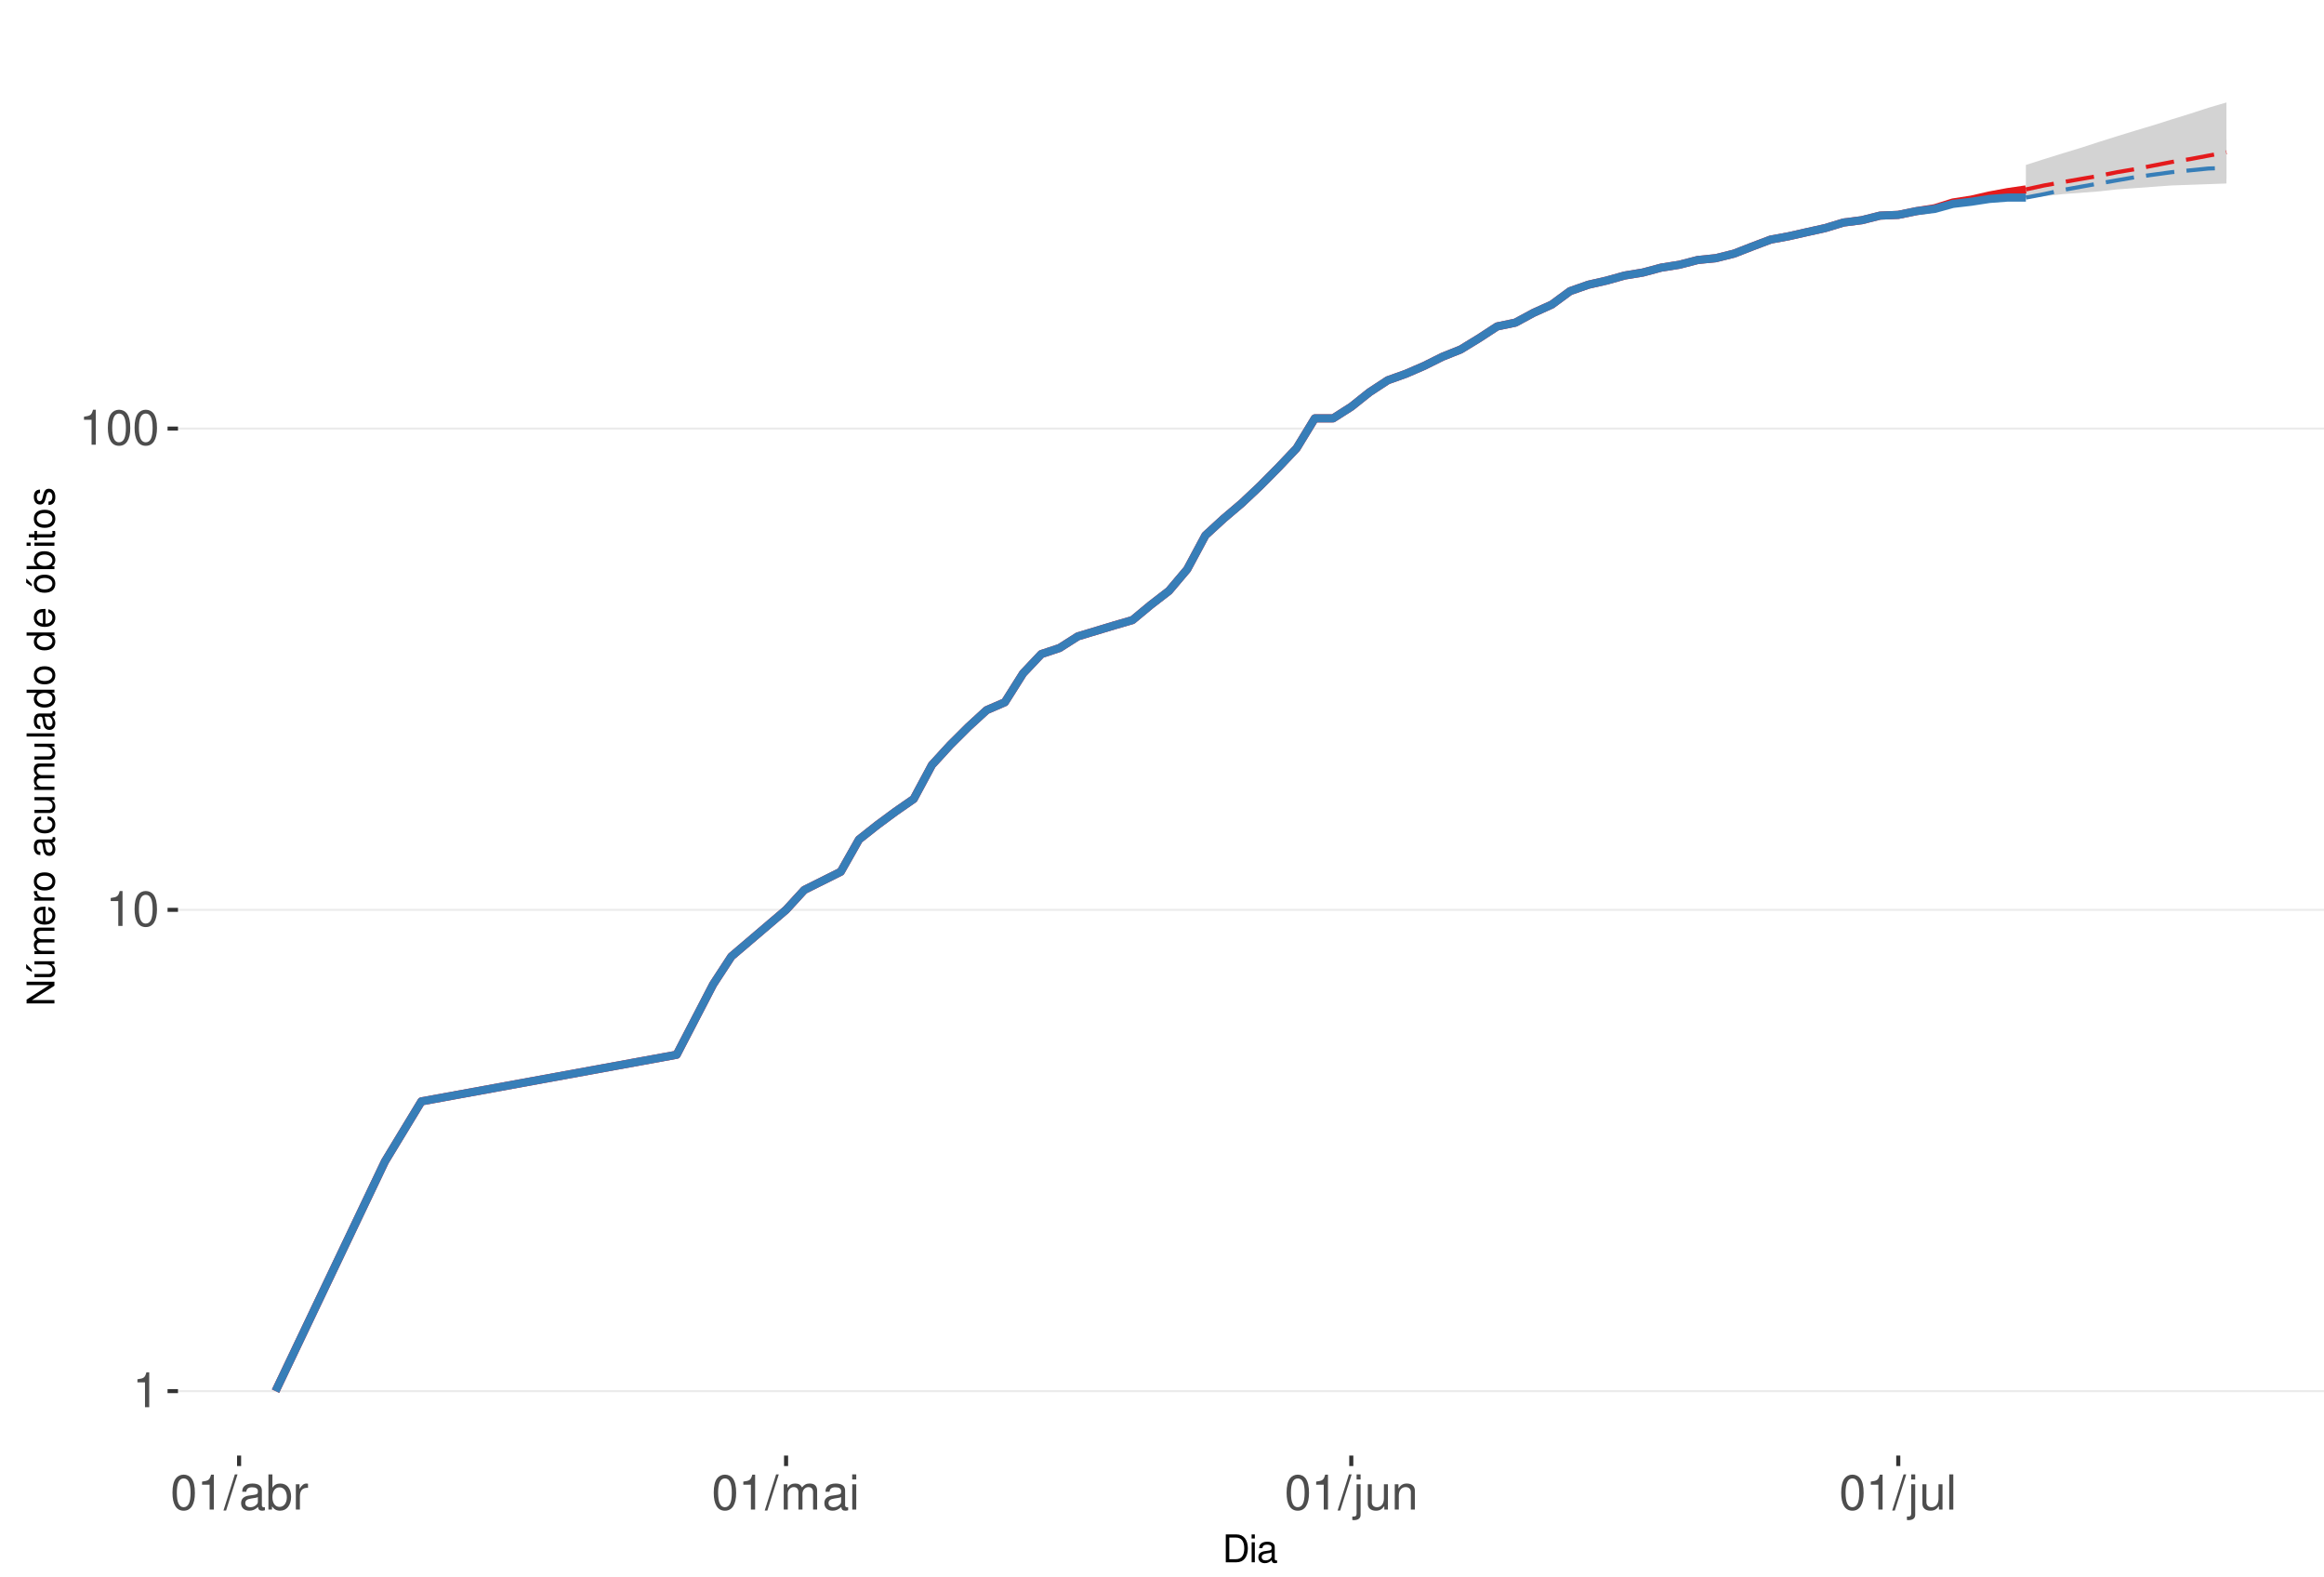
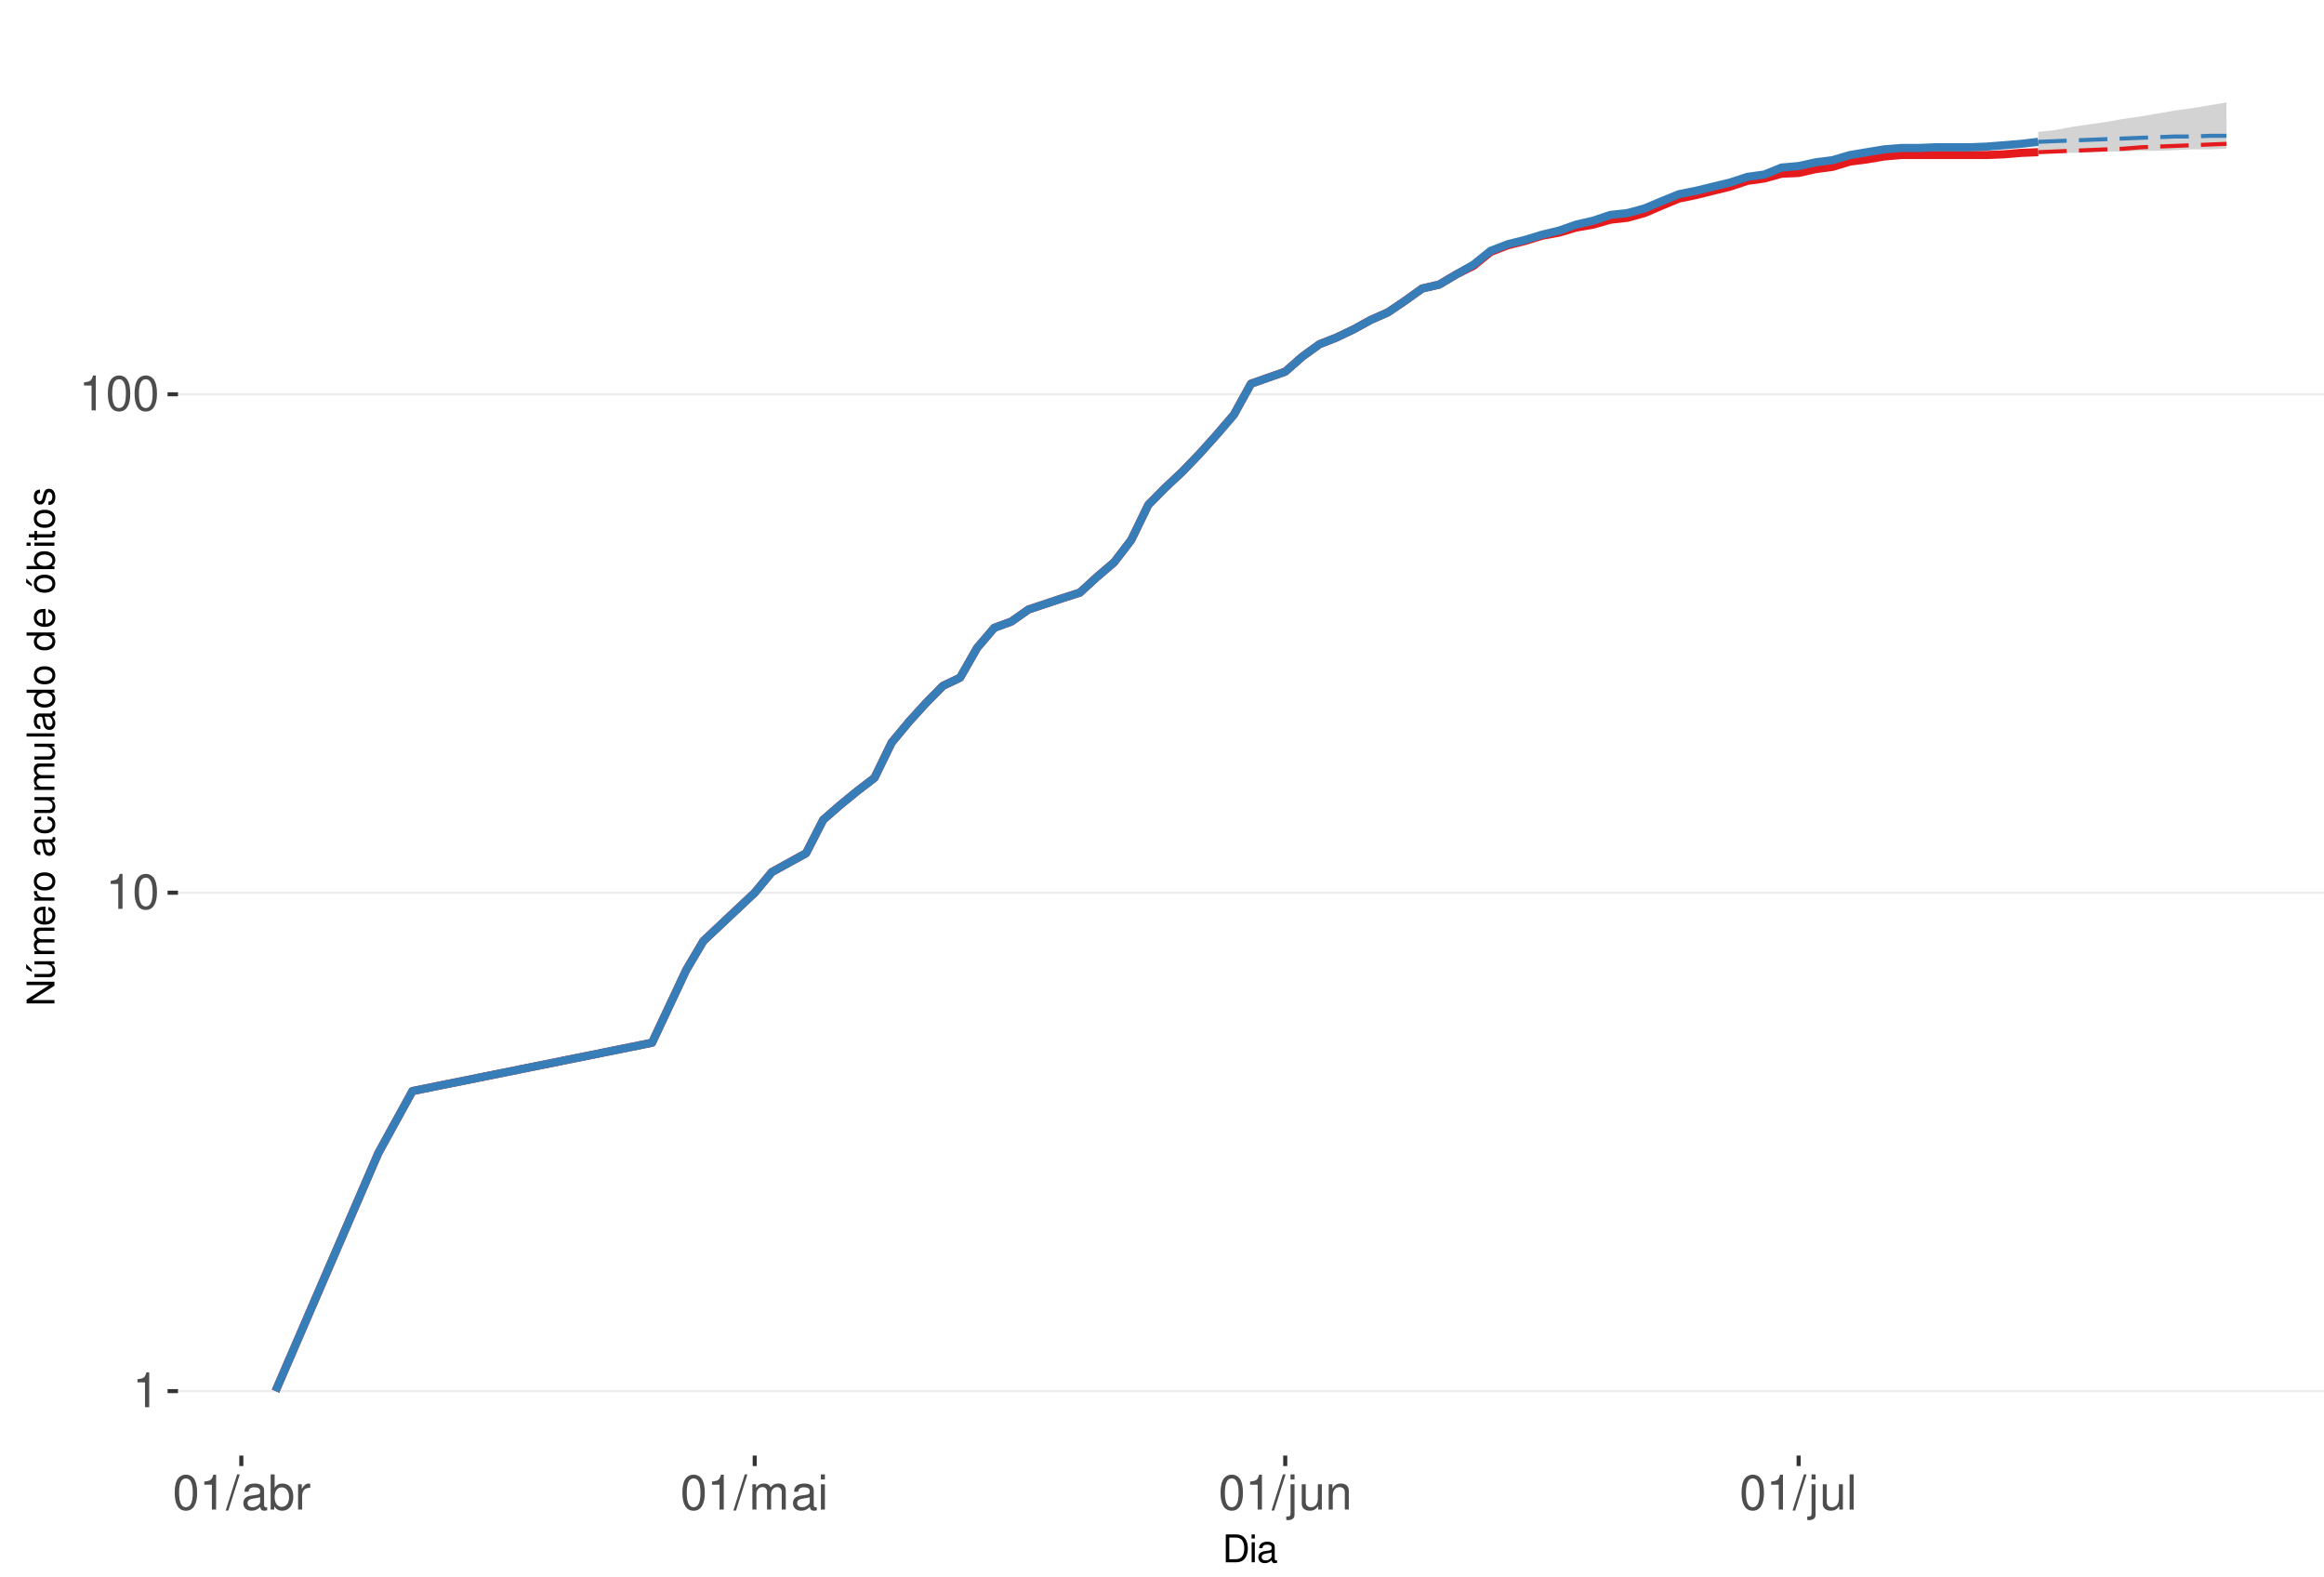
<svg xmlns="http://www.w3.org/2000/svg" xmlns:xlink="http://www.w3.org/1999/xlink" width="609pt" height="413pt" viewBox="0 0 609 413" version="1.1">
  <defs>
    <g>
      <symbol overflow="visible" id="glyph0-0">
        <path style="stroke:none;" d="" />
      </symbol>
      <symbol overflow="visible" id="glyph0-1">
        <path style="stroke:none;" d="M 3.281 -6.516 L 3.281 0 L 4.391 0 L 4.391 -9.156 L 3.656 -9.156 C 3.266 -7.75 3.016 -7.562 1.297 -7.328 L 1.297 -6.516 Z M 3.281 -6.516 " />
      </symbol>
      <symbol overflow="visible" id="glyph0-2">
        <path style="stroke:none;" d="M 3.484 -9.156 C 2.641 -9.156 1.891 -8.766 1.422 -8.156 C 0.828 -7.344 0.547 -6.125 0.547 -4.422 C 0.547 -1.344 1.562 0.297 3.484 0.297 C 5.375 0.297 6.422 -1.344 6.422 -4.359 C 6.422 -6.125 6.141 -7.312 5.547 -8.156 C 5.078 -8.781 4.328 -9.156 3.484 -9.156 Z M 3.484 -8.156 C 4.688 -8.156 5.281 -6.938 5.281 -4.453 C 5.281 -1.844 4.703 -0.625 3.453 -0.625 C 2.281 -0.625 1.688 -1.891 1.688 -4.422 C 1.688 -6.938 2.281 -8.156 3.484 -8.156 Z M 3.484 -8.156 " />
      </symbol>
      <symbol overflow="visible" id="glyph0-3">
        <path style="stroke:none;" d="M 2.891 -9.219 L -0.094 0.25 L 0.594 0.25 L 3.594 -9.219 Z M 2.891 -9.219 " />
      </symbol>
      <symbol overflow="visible" id="glyph0-4">
        <path style="stroke:none;" d="M 6.766 -0.625 C 6.656 -0.594 6.609 -0.594 6.547 -0.594 C 6.172 -0.594 5.969 -0.781 5.969 -1.109 L 5.969 -5.016 C 5.969 -6.188 5.109 -6.828 3.484 -6.828 C 2.5 -6.828 1.734 -6.547 1.281 -6.047 C 0.969 -5.703 0.844 -5.328 0.828 -4.672 L 1.891 -4.672 C 1.969 -5.484 2.453 -5.844 3.438 -5.844 C 4.406 -5.844 4.922 -5.5 4.922 -4.859 L 4.922 -4.578 C 4.906 -4.125 4.688 -3.969 3.828 -3.844 C 2.328 -3.656 2.094 -3.609 1.703 -3.438 C 0.922 -3.109 0.531 -2.531 0.531 -1.672 C 0.531 -0.469 1.359 0.297 2.703 0.297 C 3.547 0.297 4.219 0 4.969 -0.688 C 5.031 0 5.359 0.297 6.047 0.297 C 6.281 0.297 6.422 0.266 6.766 0.172 Z M 4.922 -2.094 C 4.922 -1.734 4.828 -1.516 4.5 -1.234 C 4.078 -0.828 3.562 -0.625 2.938 -0.625 C 2.109 -0.625 1.625 -1.031 1.625 -1.703 C 1.625 -2.391 2.094 -2.75 3.234 -2.906 C 4.359 -3.062 4.562 -3.109 4.922 -3.281 Z M 4.922 -2.094 " />
      </symbol>
      <symbol overflow="visible" id="glyph0-5">
        <path style="stroke:none;" d="M 0.688 -9.219 L 0.688 0 L 1.625 0 L 1.625 -0.844 C 2.141 -0.078 2.812 0.297 3.734 0.297 C 5.484 0.297 6.625 -1.141 6.625 -3.344 C 6.625 -5.5 5.547 -6.828 3.781 -6.828 C 2.875 -6.828 2.234 -6.484 1.734 -5.734 L 1.734 -9.219 Z M 3.578 -5.828 C 4.766 -5.828 5.516 -4.812 5.516 -3.234 C 5.516 -1.719 4.734 -0.703 3.578 -0.703 C 2.453 -0.703 1.734 -1.703 1.734 -3.266 C 1.734 -4.828 2.453 -5.828 3.578 -5.828 Z M 3.578 -5.828 " />
      </symbol>
      <symbol overflow="visible" id="glyph0-6">
        <path style="stroke:none;" d="M 0.875 -6.625 L 0.875 0 L 1.938 0 L 1.938 -3.438 C 1.953 -5.031 2.609 -5.75 4.062 -5.703 L 4.062 -6.781 C 3.891 -6.812 3.781 -6.828 3.656 -6.828 C 2.969 -6.828 2.453 -6.422 1.844 -5.422 L 1.844 -6.625 Z M 0.875 -6.625 " />
      </symbol>
      <symbol overflow="visible" id="glyph0-7">
        <path style="stroke:none;" d="M 0.891 -6.625 L 0.891 0 L 1.953 0 L 1.953 -4.156 C 1.953 -5.125 2.641 -5.891 3.5 -5.891 C 4.297 -5.891 4.734 -5.422 4.734 -4.562 L 4.734 0 L 5.797 0 L 5.797 -4.156 C 5.797 -5.125 6.5 -5.891 7.359 -5.891 C 8.125 -5.891 8.578 -5.406 8.578 -4.562 L 8.578 0 L 9.641 0 L 9.641 -4.969 C 9.641 -6.156 8.953 -6.828 7.719 -6.828 C 6.828 -6.828 6.297 -6.562 5.688 -5.812 C 5.297 -6.516 4.766 -6.828 3.891 -6.828 C 3.016 -6.828 2.422 -6.5 1.859 -5.688 L 1.859 -6.625 Z M 0.891 -6.625 " />
      </symbol>
      <symbol overflow="visible" id="glyph0-8">
        <path style="stroke:none;" d="M 1.891 -6.625 L 0.844 -6.625 L 0.844 0 L 1.891 0 Z M 1.891 -9.219 L 0.828 -9.219 L 0.828 -7.891 L 1.891 -7.891 Z M 1.891 -9.219 " />
      </symbol>
      <symbol overflow="visible" id="glyph0-9">
        <path style="stroke:none;" d="M 0.891 -6.625 L 0.891 0.969 C 0.891 1.625 0.688 1.828 0.031 1.828 C -0.047 1.828 -0.094 1.828 -0.234 1.828 L -0.234 2.719 C -0.094 2.75 -0.031 2.766 0.125 2.766 C 1.312 2.766 1.938 2.297 1.938 1.375 L 1.938 -6.625 Z M 1.938 -9.219 L 0.891 -9.219 L 0.891 -7.891 L 1.938 -7.891 Z M 1.938 -9.219 " />
      </symbol>
      <symbol overflow="visible" id="glyph0-10">
        <path style="stroke:none;" d="M 6.094 0 L 6.094 -6.625 L 5.047 -6.625 L 5.047 -2.875 C 5.047 -1.516 4.344 -0.625 3.234 -0.625 C 2.406 -0.625 1.875 -1.141 1.875 -1.938 L 1.875 -6.625 L 0.828 -6.625 L 0.828 -1.516 C 0.828 -0.422 1.641 0.297 2.938 0.297 C 3.906 0.297 4.531 -0.047 5.156 -0.922 L 5.156 0 Z M 6.094 0 " />
      </symbol>
      <symbol overflow="visible" id="glyph0-11">
        <path style="stroke:none;" d="M 0.891 -6.625 L 0.891 0 L 1.953 0 L 1.953 -3.656 C 1.953 -5.016 2.656 -5.891 3.75 -5.891 C 4.578 -5.891 5.109 -5.391 5.109 -4.594 L 5.109 0 L 6.156 0 L 6.156 -5.016 C 6.156 -6.109 5.344 -6.828 4.062 -6.828 C 3.078 -6.828 2.438 -6.438 1.859 -5.516 L 1.859 -6.625 Z M 0.891 -6.625 " />
      </symbol>
      <symbol overflow="visible" id="glyph0-12">
        <path style="stroke:none;" d="M 1.922 -9.219 L 0.859 -9.219 L 0.859 0 L 1.922 0 Z M 1.922 -9.219 " />
      </symbol>
      <symbol overflow="visible" id="glyph1-0">
        <path style="stroke:none;" d="" />
      </symbol>
      <symbol overflow="visible" id="glyph1-1">
        <path style="stroke:none;" d="M 0.891 0 L 3.703 0 C 5.547 0 6.672 -1.375 6.672 -3.656 C 6.672 -5.906 5.547 -7.297 3.703 -7.297 L 0.891 -7.297 Z M 1.812 -0.812 L 1.812 -6.469 L 3.547 -6.469 C 4.984 -6.469 5.734 -5.5 5.734 -3.641 C 5.734 -1.797 4.984 -0.812 3.547 -0.812 Z M 1.812 -0.812 " />
      </symbol>
      <symbol overflow="visible" id="glyph1-2">
        <path style="stroke:none;" d="M 1.5 -5.234 L 0.672 -5.234 L 0.672 0 L 1.5 0 Z M 1.5 -7.297 L 0.656 -7.297 L 0.656 -6.234 L 1.5 -6.234 Z M 1.5 -7.297 " />
      </symbol>
      <symbol overflow="visible" id="glyph1-3">
        <path style="stroke:none;" d="M 5.344 -0.484 C 5.266 -0.469 5.219 -0.469 5.172 -0.469 C 4.875 -0.469 4.719 -0.625 4.719 -0.875 L 4.719 -3.953 C 4.719 -4.891 4.047 -5.391 2.75 -5.391 C 1.984 -5.391 1.375 -5.172 1.016 -4.781 C 0.766 -4.516 0.672 -4.203 0.656 -3.688 L 1.484 -3.688 C 1.562 -4.328 1.938 -4.625 2.719 -4.625 C 3.484 -4.625 3.891 -4.344 3.891 -3.844 L 3.891 -3.625 C 3.875 -3.266 3.703 -3.125 3.016 -3.047 C 1.844 -2.891 1.656 -2.844 1.344 -2.719 C 0.734 -2.453 0.422 -2 0.422 -1.312 C 0.422 -0.375 1.078 0.234 2.141 0.234 C 2.797 0.234 3.328 0 3.922 -0.547 C 3.984 0 4.234 0.234 4.781 0.234 C 4.953 0.234 5.062 0.203 5.344 0.141 Z M 3.891 -1.656 C 3.891 -1.375 3.812 -1.203 3.562 -0.969 C 3.219 -0.656 2.812 -0.5 2.312 -0.5 C 1.672 -0.5 1.297 -0.812 1.297 -1.344 C 1.297 -1.891 1.656 -2.172 2.547 -2.297 C 3.438 -2.422 3.609 -2.453 3.891 -2.594 Z M 3.891 -1.656 " />
      </symbol>
      <symbol overflow="visible" id="glyph2-0">
        <path style="stroke:none;" d="" />
      </symbol>
      <symbol overflow="visible" id="glyph2-1">
        <path style="stroke:none;" d="M -7.297 -6.453 L -7.297 -5.578 L -1.328 -5.578 L -7.297 -1.766 L -7.297 -0.766 L 0 -0.766 L 0 -1.641 L -5.906 -1.641 L 0 -5.406 L 0 -6.453 Z M -7.297 -6.453 " />
      </symbol>
      <symbol overflow="visible" id="glyph2-2">
        <path style="stroke:none;" d="M 0 -4.812 L -5.234 -4.812 L -5.234 -3.984 L -2.266 -3.984 C -1.203 -3.984 -0.5 -3.438 -0.5 -2.562 C -0.5 -1.906 -0.906 -1.484 -1.531 -1.484 L -5.234 -1.484 L -5.234 -0.656 L -1.203 -0.656 C -0.328 -0.656 0.234 -1.297 0.234 -2.312 C 0.234 -3.094 -0.047 -3.578 -0.734 -4.062 L 0 -4.062 Z M -7.406 -2.953 L -5.922 -2 L -5.922 -2.594 L -7.406 -4.094 Z M -7.406 -2.953 " />
      </symbol>
      <symbol overflow="visible" id="glyph2-3">
        <path style="stroke:none;" d="M -5.234 -0.703 L 0 -0.703 L 0 -1.547 L -3.297 -1.547 C -4.047 -1.547 -4.656 -2.094 -4.656 -2.766 C -4.656 -3.391 -4.281 -3.734 -3.609 -3.734 L 0 -3.734 L 0 -4.578 L -3.297 -4.578 C -4.047 -4.578 -4.656 -5.125 -4.656 -5.812 C -4.656 -6.422 -4.266 -6.781 -3.609 -6.781 L 0 -6.781 L 0 -7.625 L -3.938 -7.625 C -4.875 -7.625 -5.391 -7.078 -5.391 -6.094 C -5.391 -5.406 -5.188 -4.984 -4.594 -4.484 C -5.156 -4.188 -5.391 -3.766 -5.391 -3.078 C -5.391 -2.375 -5.125 -1.906 -4.5 -1.469 L -5.234 -1.469 Z M -5.234 -0.703 " />
      </symbol>
      <symbol overflow="visible" id="glyph2-4">
        <path style="stroke:none;" d="M -2.344 -5.125 C -3.141 -5.125 -3.625 -5.062 -4.016 -4.922 C -4.875 -4.578 -5.391 -3.781 -5.391 -2.797 C -5.391 -1.344 -4.281 -0.406 -2.547 -0.406 C -0.812 -0.406 0.234 -1.297 0.234 -2.781 C 0.234 -3.984 -0.453 -4.812 -1.594 -5.016 L -1.594 -4.188 C -0.906 -3.953 -0.547 -3.484 -0.547 -2.812 C -0.547 -2.281 -0.781 -1.828 -1.219 -1.547 C -1.516 -1.344 -1.812 -1.281 -2.344 -1.266 Z M -3.016 -1.297 C -3.984 -1.359 -4.625 -1.953 -4.625 -2.797 C -4.625 -3.641 -3.953 -4.234 -3.016 -4.234 Z M -3.016 -1.297 " />
      </symbol>
      <symbol overflow="visible" id="glyph2-5">
        <path style="stroke:none;" d="M -5.234 -0.688 L 0 -0.688 L 0 -1.531 L -2.719 -1.531 C -3.984 -1.547 -4.547 -2.062 -4.516 -3.203 L -5.359 -3.203 C -5.375 -3.062 -5.391 -2.984 -5.391 -2.891 C -5.391 -2.344 -5.062 -1.938 -4.297 -1.453 L -5.234 -1.453 Z M -5.234 -0.688 " />
      </symbol>
      <symbol overflow="visible" id="glyph2-6">
        <path style="stroke:none;" d="M -5.391 -2.719 C -5.391 -1.234 -4.344 -0.359 -2.578 -0.359 C -0.812 -0.359 0.234 -1.234 0.234 -2.734 C 0.234 -4.203 -0.812 -5.094 -2.547 -5.094 C -4.359 -5.094 -5.391 -4.234 -5.391 -2.719 Z M -4.625 -2.734 C -4.625 -3.672 -3.844 -4.234 -2.547 -4.234 C -1.312 -4.234 -0.547 -3.656 -0.547 -2.734 C -0.547 -1.797 -1.312 -1.234 -2.578 -1.234 C -3.844 -1.234 -4.625 -1.797 -4.625 -2.734 Z M -4.625 -2.734 " />
      </symbol>
      <symbol overflow="visible" id="glyph2-7">
        <path style="stroke:none;" d="" />
      </symbol>
      <symbol overflow="visible" id="glyph2-8">
        <path style="stroke:none;" d="M -0.484 -5.344 C -0.469 -5.266 -0.469 -5.219 -0.469 -5.172 C -0.469 -4.875 -0.625 -4.719 -0.875 -4.719 L -3.953 -4.719 C -4.891 -4.719 -5.391 -4.047 -5.391 -2.75 C -5.391 -1.984 -5.172 -1.375 -4.781 -1.016 C -4.516 -0.766 -4.203 -0.672 -3.688 -0.656 L -3.688 -1.484 C -4.328 -1.562 -4.625 -1.938 -4.625 -2.719 C -4.625 -3.484 -4.344 -3.891 -3.844 -3.891 L -3.625 -3.891 C -3.266 -3.875 -3.125 -3.703 -3.047 -3.016 C -2.891 -1.844 -2.844 -1.656 -2.719 -1.344 C -2.453 -0.734 -2 -0.422 -1.312 -0.422 C -0.375 -0.422 0.234 -1.078 0.234 -2.141 C 0.234 -2.797 0 -3.328 -0.547 -3.922 C 0 -3.984 0.234 -4.234 0.234 -4.781 C 0.234 -4.953 0.203 -5.062 0.141 -5.344 Z M -1.656 -3.891 C -1.375 -3.891 -1.203 -3.812 -0.969 -3.562 C -0.656 -3.219 -0.5 -2.812 -0.5 -2.312 C -0.5 -1.672 -0.812 -1.297 -1.344 -1.297 C -1.891 -1.297 -2.172 -1.656 -2.297 -2.547 C -2.422 -3.438 -2.453 -3.609 -2.594 -3.891 Z M -1.656 -3.891 " />
      </symbol>
      <symbol overflow="visible" id="glyph2-9">
        <path style="stroke:none;" d="M -3.484 -4.703 C -3.984 -4.672 -4.312 -4.562 -4.609 -4.359 C -5.094 -4 -5.391 -3.375 -5.391 -2.641 C -5.391 -1.219 -4.266 -0.312 -2.531 -0.312 C -0.844 -0.312 0.234 -1.203 0.234 -2.625 C 0.234 -3.875 -0.516 -4.672 -1.797 -4.766 L -1.797 -3.938 C -0.953 -3.797 -0.547 -3.359 -0.547 -2.656 C -0.547 -1.734 -1.297 -1.188 -2.531 -1.188 C -3.844 -1.188 -4.625 -1.719 -4.625 -2.625 C -4.625 -3.328 -4.203 -3.766 -3.484 -3.875 Z M -3.484 -4.703 " />
      </symbol>
      <symbol overflow="visible" id="glyph2-10">
        <path style="stroke:none;" d="M 0 -4.812 L -5.234 -4.812 L -5.234 -3.984 L -2.266 -3.984 C -1.203 -3.984 -0.5 -3.438 -0.5 -2.562 C -0.5 -1.906 -0.906 -1.484 -1.531 -1.484 L -5.234 -1.484 L -5.234 -0.656 L -1.203 -0.656 C -0.328 -0.656 0.234 -1.297 0.234 -2.312 C 0.234 -3.094 -0.047 -3.578 -0.734 -4.062 L 0 -4.062 Z M 0 -4.812 " />
      </symbol>
      <symbol overflow="visible" id="glyph2-11">
        <path style="stroke:none;" d="M -7.297 -1.516 L -7.297 -0.688 L 0 -0.688 L 0 -1.516 Z M -7.297 -1.516 " />
      </symbol>
      <symbol overflow="visible" id="glyph2-12">
        <path style="stroke:none;" d="M -7.297 -4.953 L -7.297 -4.125 L -4.578 -4.125 C -5.109 -3.766 -5.391 -3.203 -5.391 -2.516 C -5.391 -1.156 -4.297 -0.266 -2.625 -0.266 C -0.859 -0.266 0.234 -1.125 0.234 -2.547 C 0.234 -3.266 -0.047 -3.766 -0.688 -4.203 L 0 -4.203 L 0 -4.953 Z M -4.609 -2.656 C -4.609 -3.547 -3.812 -4.125 -2.562 -4.125 C -1.344 -4.125 -0.547 -3.547 -0.547 -2.656 C -0.547 -1.734 -1.359 -1.125 -2.578 -1.125 C -3.797 -1.125 -4.609 -1.734 -4.609 -2.656 Z M -4.609 -2.656 " />
      </symbol>
      <symbol overflow="visible" id="glyph2-13">
        <path style="stroke:none;" d="M -5.391 -2.719 C -5.391 -1.234 -4.344 -0.359 -2.578 -0.359 C -0.812 -0.359 0.234 -1.234 0.234 -2.734 C 0.234 -4.203 -0.812 -5.094 -2.547 -5.094 C -4.359 -5.094 -5.391 -4.234 -5.391 -2.719 Z M -4.625 -2.734 C -4.625 -3.672 -3.844 -4.234 -2.547 -4.234 C -1.312 -4.234 -0.547 -3.656 -0.547 -2.734 C -0.547 -1.797 -1.312 -1.234 -2.578 -1.234 C -3.844 -1.234 -4.625 -1.797 -4.625 -2.734 Z M -7.406 -2.984 L -5.922 -2.016 L -5.922 -2.625 L -7.406 -4.109 Z M -7.406 -2.984 " />
      </symbol>
      <symbol overflow="visible" id="glyph2-14">
        <path style="stroke:none;" d="M -7.297 -0.547 L 0 -0.547 L 0 -1.297 L -0.672 -1.297 C -0.062 -1.688 0.234 -2.219 0.234 -2.953 C 0.234 -4.328 -0.906 -5.234 -2.641 -5.234 C -4.344 -5.234 -5.391 -4.375 -5.391 -2.984 C -5.391 -2.266 -5.125 -1.766 -4.531 -1.375 L -7.297 -1.375 Z M -4.609 -2.828 C -4.609 -3.766 -3.797 -4.359 -2.547 -4.359 C -1.359 -4.359 -0.547 -3.734 -0.547 -2.828 C -0.547 -1.938 -1.344 -1.375 -2.578 -1.375 C -3.812 -1.375 -4.609 -1.938 -4.609 -2.828 Z M -4.609 -2.828 " />
      </symbol>
      <symbol overflow="visible" id="glyph2-15">
        <path style="stroke:none;" d="M -5.234 -1.5 L -5.234 -0.672 L 0 -0.672 L 0 -1.5 Z M -7.297 -1.5 L -7.297 -0.656 L -6.234 -0.656 L -6.234 -1.5 Z M -7.297 -1.5 " />
      </symbol>
      <symbol overflow="visible" id="glyph2-16">
        <path style="stroke:none;" d="M -5.234 -2.547 L -5.234 -1.688 L -6.688 -1.688 L -6.688 -0.844 L -5.234 -0.844 L -5.234 -0.141 L -4.562 -0.141 L -4.562 -0.844 L -0.594 -0.844 C -0.062 -0.844 0.234 -1.203 0.234 -1.859 C 0.234 -2.078 0.203 -2.266 0.156 -2.547 L -0.547 -2.547 C -0.516 -2.422 -0.5 -2.312 -0.5 -2.141 C -0.5 -1.781 -0.594 -1.688 -0.969 -1.688 L -4.562 -1.688 L -4.562 -2.547 Z M -5.234 -2.547 " />
      </symbol>
      <symbol overflow="visible" id="glyph2-17">
        <path style="stroke:none;" d="M -3.781 -4.375 C -4.812 -4.375 -5.391 -3.688 -5.391 -2.484 C -5.391 -1.266 -4.766 -0.469 -3.797 -0.469 C -2.969 -0.469 -2.578 -0.891 -2.281 -2.125 L -2.094 -2.906 C -1.953 -3.484 -1.734 -3.719 -1.375 -3.719 C -0.875 -3.719 -0.547 -3.234 -0.547 -2.5 C -0.547 -2.047 -0.672 -1.672 -0.891 -1.453 C -1.047 -1.328 -1.188 -1.266 -1.562 -1.219 L -1.562 -0.344 C -0.344 -0.375 0.234 -1.062 0.234 -2.438 C 0.234 -3.75 -0.422 -4.594 -1.438 -4.594 C -2.203 -4.594 -2.641 -4.156 -2.891 -3.109 L -3.078 -2.312 C -3.234 -1.625 -3.453 -1.344 -3.828 -1.344 C -4.312 -1.344 -4.625 -1.766 -4.625 -2.453 C -4.625 -3.125 -4.328 -3.484 -3.781 -3.5 Z M -3.781 -4.375 " />
      </symbol>
    </g>
    <clipPath id="clip1">
      <path d="M 46.645 9.961 L 609 9.961 L 609 381.328 L 46.645 381.328 Z M 46.645 9.961 " />
    </clipPath>
    <clipPath id="clip2">
      <path d="M 46.645 364 L 609 364 L 609 365 L 46.645 365 Z M 46.645 364 " />
    </clipPath>
    <clipPath id="clip3">
-       <path d="M 46.645 238 L 609 238 L 609 239 L 46.645 239 Z M 46.645 238 " />
+       <path d="M 46.645 233 L 609 233 L 609 235 L 46.645 235 Z M 46.645 233 " />
    </clipPath>
    <clipPath id="clip4">
-       <path d="M 46.645 112 L 609 112 L 609 113 L 46.645 113 Z M 46.645 112 " />
+       <path d="M 46.645 103 L 609 103 L 609 104 L 46.645 104 Z M 46.645 103 " />
    </clipPath>
  </defs>
  <g id="surface245">
    <rect x="0" y="0" width="609" height="413" style="fill:rgb(100%,100%,100%);fill-opacity:1;stroke:none;" />
    <rect x="0" y="0" width="609" height="413" style="fill:rgb(100%,100%,100%);fill-opacity:1;stroke:none;" />
    <path style="fill:none;stroke-width:1.067;stroke-linecap:round;stroke-linejoin:round;stroke:rgb(100%,100%,100%);stroke-opacity:1;stroke-miterlimit:10;" d="M 0 413 L 609 413 L 609 0 L 0 0 Z M 0 413 " />
    <g clip-path="url(#clip1)" clip-rule="nonzero">
      <path style=" stroke:none;fill-rule:nonzero;fill:rgb(100%,100%,100%);fill-opacity:1;" d="M 46.645 381.328 L 609 381.328 L 609 9.961 L 46.645 9.961 Z M 46.645 381.328 " />
    </g>
    <g clip-path="url(#clip2)" clip-rule="nonzero">
      <path style="fill:none;stroke-width:0.533;stroke-linecap:butt;stroke-linejoin:round;stroke:rgb(92.157%,92.157%,92.157%);stroke-opacity:1;stroke-miterlimit:10;" d="M 46.645 364.449 L 609 364.449 " />
    </g>
    <g clip-path="url(#clip3)" clip-rule="nonzero">
-       <path style="fill:none;stroke-width:0.533;stroke-linecap:butt;stroke-linejoin:round;stroke:rgb(92.157%,92.157%,92.157%);stroke-opacity:1;stroke-miterlimit:10;" d="M 46.645 238.363 L 609 238.363 " />
+       <path style="fill:none;stroke-width:0.533;stroke-linecap:butt;stroke-linejoin:round;stroke:rgb(92.157%,92.157%,92.157%);stroke-opacity:1;stroke-miterlimit:10;" d="M 46.645 233.871 L 609 233.871 " />
    </g>
    <g clip-path="url(#clip4)" clip-rule="nonzero">
-       <path style="fill:none;stroke-width:0.533;stroke-linecap:butt;stroke-linejoin:round;stroke:rgb(92.157%,92.157%,92.157%);stroke-opacity:1;stroke-miterlimit:10;" d="M 46.645 112.277 L 609 112.277 " />
-     </g>
-     <path style=" stroke:none;fill-rule:nonzero;fill:rgb(82.745%,82.745%,82.745%);fill-opacity:1;" d="M 530.883 43.211 L 535.66 41.684 L 540.438 40.195 L 545.215 38.746 L 549.992 37.195 L 554.77 35.688 L 559.551 34.219 L 564.328 32.793 L 569.105 31.273 L 573.883 29.797 L 578.66 28.242 L 583.438 26.844 L 583.438 46.738 L 578.66 47.066 L 573.883 47.57 L 569.105 47.906 L 559.551 48.93 L 554.77 49.277 L 549.992 49.797 L 545.215 50.148 L 540.438 50.68 L 535.66 51.035 L 530.883 51.758 Z M 530.883 43.211 " />
-     <path style=" stroke:none;fill-rule:nonzero;fill:rgb(82.745%,82.745%,82.745%);fill-opacity:1;" d="M 530.883 51.758 L 535.66 49.797 L 540.438 47.906 L 545.215 46.078 L 549.992 44.309 L 554.77 42.75 L 559.551 41.234 L 564.328 39.902 L 569.105 38.605 L 573.883 37.613 L 578.66 36.918 L 583.438 36.504 L 583.438 48.074 L 573.883 48.418 L 569.105 48.586 L 564.328 48.93 L 559.551 49.277 L 554.77 49.625 L 549.992 50.148 L 540.438 50.859 L 535.66 51.395 Z M 530.883 51.758 " />
-     <path style="fill:none;stroke-width:2.134;stroke-linecap:butt;stroke-linejoin:round;stroke:rgb(89.412%,10.196%,10.98%);stroke-opacity:1;stroke-miterlimit:10;" d="M 72.207 364.449 L 100.875 304.289 L 110.43 288.539 L 177.32 276.32 L 186.875 257.895 L 191.652 250.582 L 205.988 238.363 L 210.766 233.145 L 220.32 228.379 L 225.098 219.938 L 229.875 216.16 L 234.652 212.629 L 239.434 209.309 L 244.211 200.41 L 248.988 195.188 L 253.766 190.426 L 258.543 186.043 L 263.32 183.977 L 268.098 176.41 L 272.879 171.352 L 277.656 169.766 L 282.434 166.723 L 291.988 163.84 L 296.766 162.453 L 301.543 158.492 L 306.32 154.801 L 311.102 149.148 L 315.879 140.25 L 320.656 135.867 L 325.434 131.809 L 330.211 127.305 L 334.988 122.48 L 339.766 117.441 L 344.547 109.605 L 349.324 109.605 L 354.102 106.562 L 358.879 102.754 L 363.656 99.625 L 368.434 97.914 L 373.211 95.848 L 377.988 93.465 L 382.77 91.555 L 387.547 88.637 L 392.324 85.523 L 397.102 84.527 L 401.879 81.949 L 406.656 79.789 L 411.434 76.273 L 416.215 74.598 L 420.992 73.508 L 425.77 72.176 L 430.547 71.391 L 435.324 70.109 L 440.102 69.355 L 444.879 68.117 L 449.656 67.633 L 454.438 66.434 L 459.215 64.57 L 463.992 62.766 L 468.77 61.887 L 473.547 60.805 L 478.324 59.746 L 483.102 58.297 L 487.883 57.688 L 492.66 56.488 L 497.438 56.293 L 502.215 55.316 L 506.992 54.547 L 511.77 53.043 L 516.547 52.305 L 521.324 51.215 L 526.105 50.324 L 530.883 49.625 " />
-     <path style="fill:none;stroke-width:1.067;stroke-linecap:butt;stroke-linejoin:round;stroke:rgb(89.412%,10.196%,10.98%);stroke-opacity:1;stroke-dasharray:7.469,3.201;stroke-miterlimit:10;" d="M 530.883 49.625 L 535.66 48.586 L 540.438 47.738 L 545.215 46.902 L 549.992 46.078 L 554.77 45.105 L 559.551 44.309 L 564.328 43.367 L 569.105 42.441 L 573.883 41.684 L 578.66 40.785 L 583.438 39.902 " />
-     <path style="fill:none;stroke-width:2.134;stroke-linecap:butt;stroke-linejoin:round;stroke:rgb(21.569%,49.412%,72.157%);stroke-opacity:1;stroke-miterlimit:10;" d="M 72.207 364.449 L 100.875 304.289 L 110.43 288.539 L 177.32 276.32 L 186.875 257.895 L 191.652 250.582 L 205.988 238.363 L 210.766 233.145 L 220.32 228.379 L 225.098 219.938 L 229.875 216.16 L 234.652 212.629 L 239.434 209.309 L 244.211 200.41 L 248.988 195.188 L 253.766 190.426 L 258.543 186.043 L 263.32 183.977 L 268.098 176.41 L 272.879 171.352 L 277.656 169.766 L 282.434 166.723 L 291.988 163.84 L 296.766 162.453 L 301.543 158.492 L 306.32 154.801 L 311.102 149.148 L 315.879 140.25 L 320.656 135.867 L 325.434 131.809 L 330.211 127.305 L 334.988 122.48 L 339.766 117.441 L 344.547 109.605 L 349.324 109.605 L 354.102 106.562 L 358.879 102.754 L 363.656 99.625 L 368.434 97.914 L 373.211 95.848 L 377.988 93.465 L 382.77 91.555 L 387.547 88.637 L 392.324 85.523 L 397.102 84.527 L 401.879 81.949 L 406.656 79.789 L 411.434 76.273 L 416.215 74.598 L 420.992 73.508 L 425.77 72.176 L 430.547 71.391 L 435.324 70.109 L 440.102 69.355 L 444.879 68.117 L 449.656 67.633 L 454.438 66.434 L 459.215 64.57 L 463.992 62.766 L 468.77 61.887 L 473.547 60.805 L 478.324 59.746 L 483.102 58.297 L 487.883 57.688 L 492.66 56.488 L 497.438 56.293 L 502.215 55.316 L 506.992 54.738 L 511.77 53.414 L 516.547 52.855 L 521.324 52.121 L 526.105 51.758 L 530.883 51.758 " />
-     <path style="fill:none;stroke-width:1.067;stroke-linecap:butt;stroke-linejoin:round;stroke:rgb(21.569%,49.412%,72.157%);stroke-opacity:1;stroke-dasharray:7.469,3.201;stroke-miterlimit:10;" d="M 530.883 51.758 L 535.66 50.859 L 540.438 49.797 L 545.215 48.93 L 549.992 48.074 L 554.77 47.234 L 559.551 46.406 L 564.328 45.754 L 569.105 45.105 L 578.66 44.152 L 583.438 43.992 " />
+       <path style="fill:none;stroke-width:0.533;stroke-linecap:butt;stroke-linejoin:round;stroke:rgb(92.157%,92.157%,92.157%);stroke-opacity:1;stroke-miterlimit:10;" d="M 46.645 103.293 L 609 103.293 " />
+     </g>
+     <path style=" stroke:none;fill-rule:nonzero;fill:rgb(82.745%,82.745%,82.745%);fill-opacity:1;" d="M 534.109 34.562 L 538.594 34.059 L 543.078 33.227 L 547.562 32.574 L 552.047 31.926 L 556.531 31.125 L 561.016 30.492 L 565.5 29.715 L 569.984 28.945 L 574.469 28.336 L 578.953 27.586 L 583.438 26.844 L 583.438 38.949 L 578.953 39.129 L 574.469 39.129 L 565.5 39.496 L 561.016 39.496 L 556.531 39.684 L 552.047 39.684 L 543.078 40.051 L 538.594 40.051 L 534.109 40.238 Z M 534.109 34.562 " />
+     <path style=" stroke:none;fill-rule:nonzero;fill:rgb(82.745%,82.745%,82.745%);fill-opacity:1;" d="M 534.109 37.152 L 538.594 36.449 L 543.078 35.586 L 547.562 34.902 L 552.047 34.227 L 556.531 33.559 L 561.016 32.898 L 565.5 32.246 L 574.469 31.285 L 578.953 30.965 L 583.438 30.965 L 583.438 36.277 L 574.469 36.277 L 569.984 36.449 L 565.5 36.449 L 561.016 36.625 L 556.531 36.625 L 552.047 36.801 L 547.562 36.801 L 543.078 36.977 L 538.594 36.977 Z M 534.109 37.152 " />
+     <path style="fill:none;stroke-width:2.134;stroke-linecap:butt;stroke-linejoin:round;stroke:rgb(89.412%,10.196%,10.98%);stroke-opacity:1;stroke-miterlimit:10;" d="M 72.207 364.449 L 99.113 302.148 L 108.082 285.832 L 170.867 273.18 L 179.836 254.098 L 184.32 246.523 L 197.773 233.871 L 202.258 228.465 L 211.227 223.531 L 215.711 214.789 L 220.195 210.875 L 224.68 207.215 L 229.164 203.777 L 233.648 194.562 L 238.133 189.156 L 242.617 184.223 L 247.102 179.684 L 251.586 177.543 L 256.07 169.707 L 260.555 164.469 L 265.039 162.828 L 269.523 159.676 L 278.492 156.691 L 282.977 155.254 L 287.461 151.152 L 291.945 147.328 L 296.43 141.477 L 300.914 132.262 L 305.398 127.723 L 309.883 123.52 L 314.367 118.855 L 318.855 113.859 L 323.34 108.641 L 327.824 100.523 L 336.793 97.375 L 341.277 93.426 L 345.762 90.184 L 350.246 88.414 L 354.73 86.273 L 359.215 83.809 L 363.699 81.832 L 368.184 78.805 L 372.668 75.586 L 377.152 74.551 L 381.637 71.883 L 386.121 69.645 L 390.605 66.004 L 395.09 64.27 L 399.574 63.141 L 404.059 61.758 L 408.543 60.945 L 413.027 59.617 L 417.512 58.836 L 421.996 57.555 L 426.48 57.051 L 430.965 55.812 L 435.449 53.883 L 439.934 52.016 L 444.418 51.102 L 448.902 49.984 L 453.387 48.887 L 457.871 47.387 L 462.355 46.754 L 466.84 45.512 L 471.328 45.309 L 475.812 44.297 L 480.297 43.699 L 484.781 42.328 L 489.266 41.75 L 493.75 40.988 L 498.234 40.613 L 520.656 40.613 L 525.141 40.426 L 529.625 40.051 L 534.109 39.867 " />
+     <path style="fill:none;stroke-width:1.067;stroke-linecap:butt;stroke-linejoin:round;stroke:rgb(89.412%,10.196%,10.98%);stroke-opacity:1;stroke-dasharray:7.469,3.201;stroke-miterlimit:10;" d="M 534.109 39.867 L 538.594 39.684 L 543.078 39.496 L 552.047 39.129 L 556.531 38.949 L 561.016 38.586 L 565.5 38.402 L 583.438 37.684 " />
+     <path style="fill:none;stroke-width:2.134;stroke-linecap:butt;stroke-linejoin:round;stroke:rgb(21.569%,49.412%,72.157%);stroke-opacity:1;stroke-miterlimit:10;" d="M 72.207 364.449 L 99.113 302.148 L 108.082 285.832 L 170.867 273.18 L 179.836 254.098 L 184.32 246.523 L 197.773 233.871 L 202.258 228.465 L 211.227 223.531 L 215.711 214.789 L 220.195 210.875 L 224.68 207.215 L 229.164 203.777 L 233.648 194.562 L 238.133 189.156 L 242.617 184.223 L 247.102 179.684 L 251.586 177.543 L 256.07 169.707 L 260.555 164.469 L 265.039 162.828 L 269.523 159.676 L 278.492 156.691 L 282.977 155.254 L 287.461 151.152 L 291.945 147.328 L 296.43 141.477 L 300.914 132.262 L 305.398 127.723 L 309.883 123.52 L 314.367 118.855 L 318.855 113.859 L 323.34 108.641 L 327.824 100.523 L 336.793 97.375 L 341.277 93.426 L 345.762 90.184 L 350.246 88.414 L 354.73 86.273 L 359.215 83.809 L 363.699 81.832 L 368.184 78.805 L 372.668 75.586 L 377.152 74.551 L 381.637 71.883 L 386.121 69.332 L 390.605 65.711 L 395.09 63.984 L 399.574 62.859 L 404.059 61.488 L 408.543 60.414 L 413.027 58.836 L 417.512 57.809 L 421.996 56.305 L 426.48 55.812 L 430.965 54.598 L 435.449 52.707 L 439.934 50.879 L 444.418 49.984 L 448.902 48.887 L 453.387 47.812 L 457.871 46.34 L 462.355 45.719 L 466.84 43.898 L 471.328 43.504 L 475.812 42.523 L 480.297 41.941 L 484.781 40.613 L 489.266 39.867 L 493.75 39.129 L 498.234 38.766 L 502.719 38.766 L 507.203 38.586 L 516.172 38.586 L 520.656 38.402 L 529.625 37.684 L 534.109 37.152 " />
+     <path style="fill:none;stroke-width:1.067;stroke-linecap:butt;stroke-linejoin:round;stroke:rgb(21.569%,49.412%,72.157%);stroke-opacity:1;stroke-dasharray:7.469,3.201;stroke-miterlimit:10;" d="M 534.109 37.152 L 552.047 36.449 L 556.531 36.277 L 561.016 36.102 L 569.984 35.758 L 574.469 35.758 L 578.953 35.586 L 583.438 35.586 " />
    <g style="fill:rgb(30.196%,30.196%,30.196%);fill-opacity:1;">
      <use xlink:href="#glyph0-1" x="34.715" y="368.671" />
    </g>
    <g style="fill:rgb(30.196%,30.196%,30.196%);fill-opacity:1;">
-       <use xlink:href="#glyph0-1" x="27.715" y="242.585" />
-       <use xlink:href="#glyph0-2" x="34.715" y="242.585" />
-     </g>
-     <g style="fill:rgb(30.196%,30.196%,30.196%);fill-opacity:1;">
-       <use xlink:href="#glyph0-1" x="20.715" y="116.499" />
-       <use xlink:href="#glyph0-2" x="27.715" y="116.499" />
-       <use xlink:href="#glyph0-2" x="34.715" y="116.499" />
+       <use xlink:href="#glyph0-1" x="27.715" y="238.093" />
+       <use xlink:href="#glyph0-2" x="34.715" y="238.093" />
+     </g>
+     <g style="fill:rgb(30.196%,30.196%,30.196%);fill-opacity:1;">
+       <use xlink:href="#glyph0-1" x="20.715" y="107.515" />
+       <use xlink:href="#glyph0-2" x="27.715" y="107.515" />
+       <use xlink:href="#glyph0-2" x="34.715" y="107.515" />
    </g>
    <path style="fill:none;stroke-width:1.067;stroke-linecap:butt;stroke-linejoin:round;stroke:rgb(20%,20%,20%);stroke-opacity:1;stroke-miterlimit:10;" d="M 43.906 364.449 L 46.645 364.449 " />
-     <path style="fill:none;stroke-width:1.067;stroke-linecap:butt;stroke-linejoin:round;stroke:rgb(20%,20%,20%);stroke-opacity:1;stroke-miterlimit:10;" d="M 43.906 238.363 L 46.645 238.363 " />
-     <path style="fill:none;stroke-width:1.067;stroke-linecap:butt;stroke-linejoin:round;stroke:rgb(20%,20%,20%);stroke-opacity:1;stroke-miterlimit:10;" d="M 43.906 112.277 L 46.645 112.277 " />
-     <path style="fill:none;stroke-width:1.067;stroke-linecap:butt;stroke-linejoin:round;stroke:rgb(20%,20%,20%);stroke-opacity:1;stroke-miterlimit:10;" d="M 62.652 384.07 L 62.652 381.328 " />
-     <path style="fill:none;stroke-width:1.067;stroke-linecap:butt;stroke-linejoin:round;stroke:rgb(20%,20%,20%);stroke-opacity:1;stroke-miterlimit:10;" d="M 205.988 384.07 L 205.988 381.328 " />
-     <path style="fill:none;stroke-width:1.067;stroke-linecap:butt;stroke-linejoin:round;stroke:rgb(20%,20%,20%);stroke-opacity:1;stroke-miterlimit:10;" d="M 354.102 384.07 L 354.102 381.328 " />
-     <path style="fill:none;stroke-width:1.067;stroke-linecap:butt;stroke-linejoin:round;stroke:rgb(20%,20%,20%);stroke-opacity:1;stroke-miterlimit:10;" d="M 497.438 384.07 L 497.438 381.328 " />
-     <g style="fill:rgb(30.196%,30.196%,30.196%);fill-opacity:1;">
-       <use xlink:href="#glyph0-2" x="44.652" y="395.483" />
-       <use xlink:href="#glyph0-1" x="51.652" y="395.483" />
-       <use xlink:href="#glyph0-3" x="58.652" y="395.483" />
-       <use xlink:href="#glyph0-4" x="62.652" y="395.483" />
-       <use xlink:href="#glyph0-5" x="69.652" y="395.483" />
-       <use xlink:href="#glyph0-6" x="76.652" y="395.483" />
-     </g>
-     <g style="fill:rgb(30.196%,30.196%,30.196%);fill-opacity:1;">
-       <use xlink:href="#glyph0-2" x="186.488" y="395.483" />
-       <use xlink:href="#glyph0-1" x="193.488" y="395.483" />
-       <use xlink:href="#glyph0-3" x="200.488" y="395.483" />
-       <use xlink:href="#glyph0-7" x="204.488" y="395.483" />
-       <use xlink:href="#glyph0-4" x="215.488" y="395.483" />
-       <use xlink:href="#glyph0-8" x="222.488" y="395.483" />
-     </g>
-     <g style="fill:rgb(30.196%,30.196%,30.196%);fill-opacity:1;">
-       <use xlink:href="#glyph0-2" x="336.602" y="395.483" />
-       <use xlink:href="#glyph0-1" x="343.602" y="395.483" />
-       <use xlink:href="#glyph0-3" x="350.602" y="395.483" />
-       <use xlink:href="#glyph0-9" x="354.602" y="395.483" />
-       <use xlink:href="#glyph0-10" x="357.602" y="395.483" />
-       <use xlink:href="#glyph0-11" x="364.602" y="395.483" />
-     </g>
-     <g style="fill:rgb(30.196%,30.196%,30.196%);fill-opacity:1;">
-       <use xlink:href="#glyph0-2" x="481.938" y="395.483" />
-       <use xlink:href="#glyph0-1" x="488.938" y="395.483" />
-       <use xlink:href="#glyph0-3" x="495.938" y="395.483" />
-       <use xlink:href="#glyph0-9" x="499.938" y="395.483" />
-       <use xlink:href="#glyph0-10" x="502.938" y="395.483" />
-       <use xlink:href="#glyph0-12" x="509.938" y="395.483" />
+     <path style="fill:none;stroke-width:1.067;stroke-linecap:butt;stroke-linejoin:round;stroke:rgb(20%,20%,20%);stroke-opacity:1;stroke-miterlimit:10;" d="M 43.906 233.871 L 46.645 233.871 " />
+     <path style="fill:none;stroke-width:1.067;stroke-linecap:butt;stroke-linejoin:round;stroke:rgb(20%,20%,20%);stroke-opacity:1;stroke-miterlimit:10;" d="M 43.906 103.293 L 46.645 103.293 " />
+     <path style="fill:none;stroke-width:1.067;stroke-linecap:butt;stroke-linejoin:round;stroke:rgb(20%,20%,20%);stroke-opacity:1;stroke-miterlimit:10;" d="M 63.238 384.07 L 63.238 381.328 " />
+     <path style="fill:none;stroke-width:1.067;stroke-linecap:butt;stroke-linejoin:round;stroke:rgb(20%,20%,20%);stroke-opacity:1;stroke-miterlimit:10;" d="M 197.773 384.07 L 197.773 381.328 " />
+     <path style="fill:none;stroke-width:1.067;stroke-linecap:butt;stroke-linejoin:round;stroke:rgb(20%,20%,20%);stroke-opacity:1;stroke-miterlimit:10;" d="M 336.793 384.07 L 336.793 381.328 " />
+     <path style="fill:none;stroke-width:1.067;stroke-linecap:butt;stroke-linejoin:round;stroke:rgb(20%,20%,20%);stroke-opacity:1;stroke-miterlimit:10;" d="M 471.328 384.07 L 471.328 381.328 " />
+     <g style="fill:rgb(30.196%,30.196%,30.196%);fill-opacity:1;">
+       <use xlink:href="#glyph0-2" x="45.238" y="395.483" />
+       <use xlink:href="#glyph0-1" x="52.238" y="395.483" />
+       <use xlink:href="#glyph0-3" x="59.238" y="395.483" />
+       <use xlink:href="#glyph0-4" x="63.238" y="395.483" />
+       <use xlink:href="#glyph0-5" x="70.238" y="395.483" />
+       <use xlink:href="#glyph0-6" x="77.238" y="395.483" />
+     </g>
+     <g style="fill:rgb(30.196%,30.196%,30.196%);fill-opacity:1;">
+       <use xlink:href="#glyph0-2" x="178.273" y="395.483" />
+       <use xlink:href="#glyph0-1" x="185.273" y="395.483" />
+       <use xlink:href="#glyph0-3" x="192.273" y="395.483" />
+       <use xlink:href="#glyph0-7" x="196.273" y="395.483" />
+       <use xlink:href="#glyph0-4" x="207.273" y="395.483" />
+       <use xlink:href="#glyph0-8" x="214.273" y="395.483" />
+     </g>
+     <g style="fill:rgb(30.196%,30.196%,30.196%);fill-opacity:1;">
+       <use xlink:href="#glyph0-2" x="319.293" y="395.483" />
+       <use xlink:href="#glyph0-1" x="326.293" y="395.483" />
+       <use xlink:href="#glyph0-3" x="333.293" y="395.483" />
+       <use xlink:href="#glyph0-9" x="337.293" y="395.483" />
+       <use xlink:href="#glyph0-10" x="340.293" y="395.483" />
+       <use xlink:href="#glyph0-11" x="347.293" y="395.483" />
+     </g>
+     <g style="fill:rgb(30.196%,30.196%,30.196%);fill-opacity:1;">
+       <use xlink:href="#glyph0-2" x="455.828" y="395.483" />
+       <use xlink:href="#glyph0-1" x="462.828" y="395.483" />
+       <use xlink:href="#glyph0-3" x="469.828" y="395.483" />
+       <use xlink:href="#glyph0-9" x="473.828" y="395.483" />
+       <use xlink:href="#glyph0-10" x="476.828" y="395.483" />
+       <use xlink:href="#glyph0-12" x="483.828" y="395.483" />
    </g>
    <g style="fill:rgb(0%,0%,0%);fill-opacity:1;">
      <use xlink:href="#glyph1-1" x="320.324" y="409.29" />
      <use xlink:href="#glyph1-2" x="327.324" y="409.29" />
      <use xlink:href="#glyph1-3" x="329.324" y="409.29" />
    </g>
    <g style="fill:rgb(0%,0%,0%);fill-opacity:1;">
      <use xlink:href="#glyph2-1" x="14.263" y="263.645" />
      <use xlink:href="#glyph2-2" x="14.263" y="256.645" />
      <use xlink:href="#glyph2-3" x="14.263" y="250.645" />
      <use xlink:href="#glyph2-4" x="14.263" y="242.645" />
      <use xlink:href="#glyph2-5" x="14.263" y="236.645" />
      <use xlink:href="#glyph2-6" x="14.263" y="233.645" />
      <use xlink:href="#glyph2-7" x="14.263" y="227.645" />
      <use xlink:href="#glyph2-8" x="14.263" y="224.645" />
      <use xlink:href="#glyph2-9" x="14.263" y="218.645" />
      <use xlink:href="#glyph2-10" x="14.263" y="213.645" />
      <use xlink:href="#glyph2-3" x="14.263" y="207.645" />
      <use xlink:href="#glyph2-10" x="14.263" y="199.645" />
      <use xlink:href="#glyph2-11" x="14.263" y="193.645" />
      <use xlink:href="#glyph2-8" x="14.263" y="191.645" />
      <use xlink:href="#glyph2-12" x="14.263" y="185.645" />
      <use xlink:href="#glyph2-6" x="14.263" y="179.645" />
      <use xlink:href="#glyph2-7" x="14.263" y="173.645" />
      <use xlink:href="#glyph2-12" x="14.263" y="170.645" />
      <use xlink:href="#glyph2-4" x="14.263" y="164.645" />
      <use xlink:href="#glyph2-7" x="14.263" y="158.645" />
      <use xlink:href="#glyph2-13" x="14.263" y="155.645" />
      <use xlink:href="#glyph2-14" x="14.263" y="149.645" />
      <use xlink:href="#glyph2-15" x="14.263" y="143.645" />
      <use xlink:href="#glyph2-16" x="14.263" y="141.645" />
      <use xlink:href="#glyph2-6" x="14.263" y="138.645" />
      <use xlink:href="#glyph2-17" x="14.263" y="132.645" />
    </g>
  </g>
</svg>
